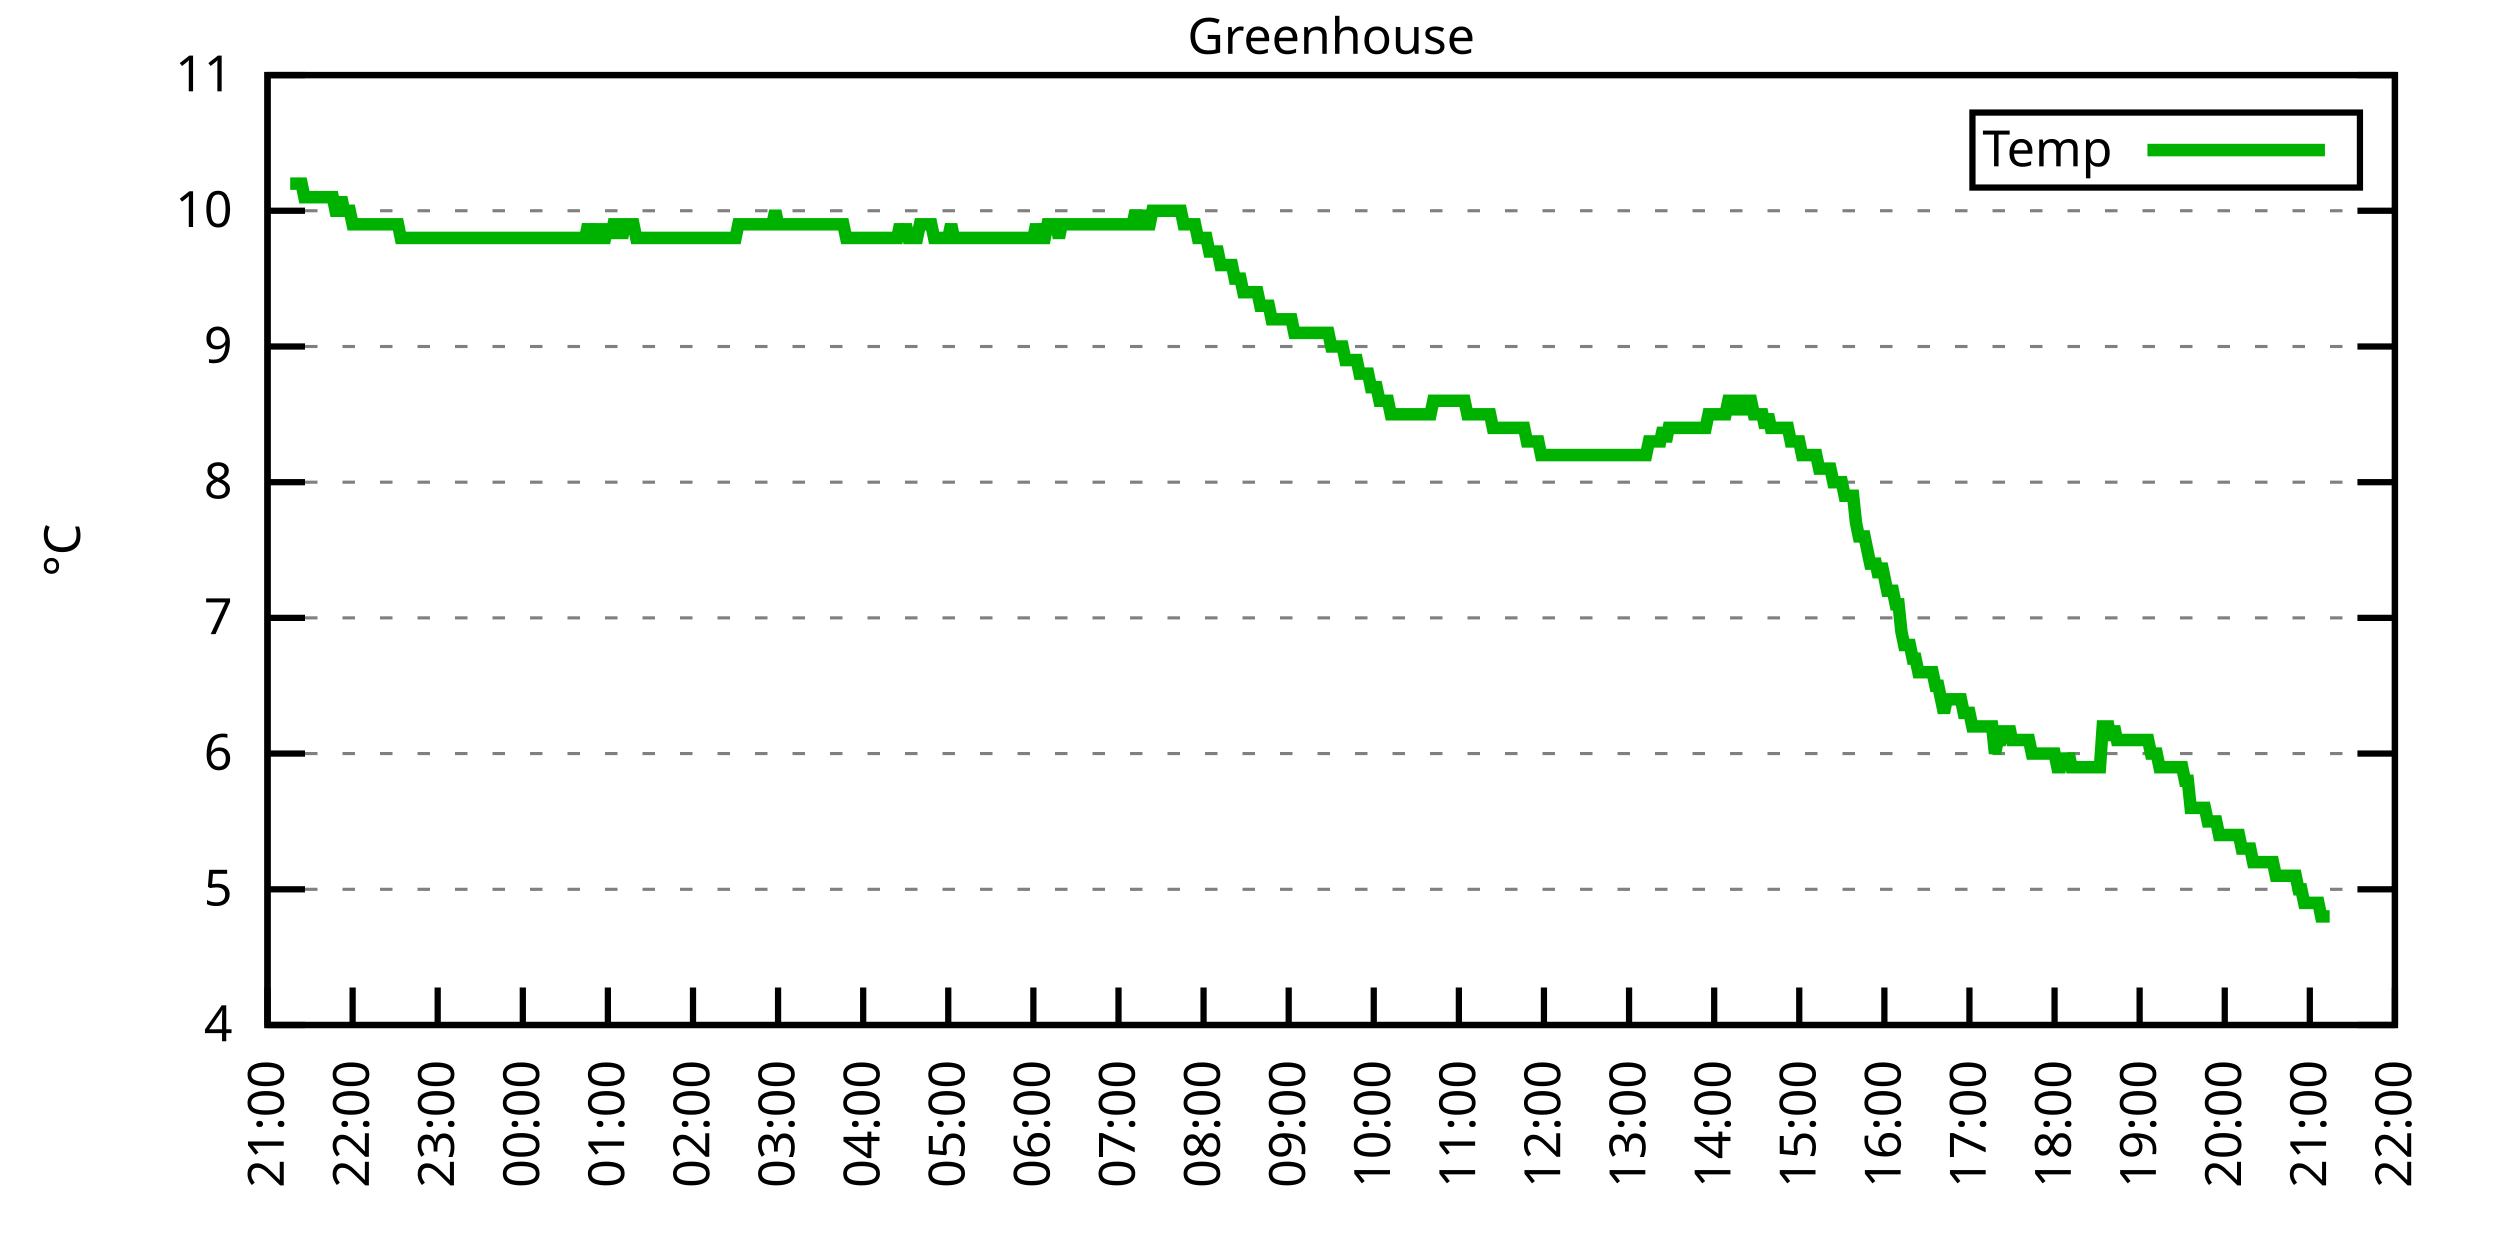
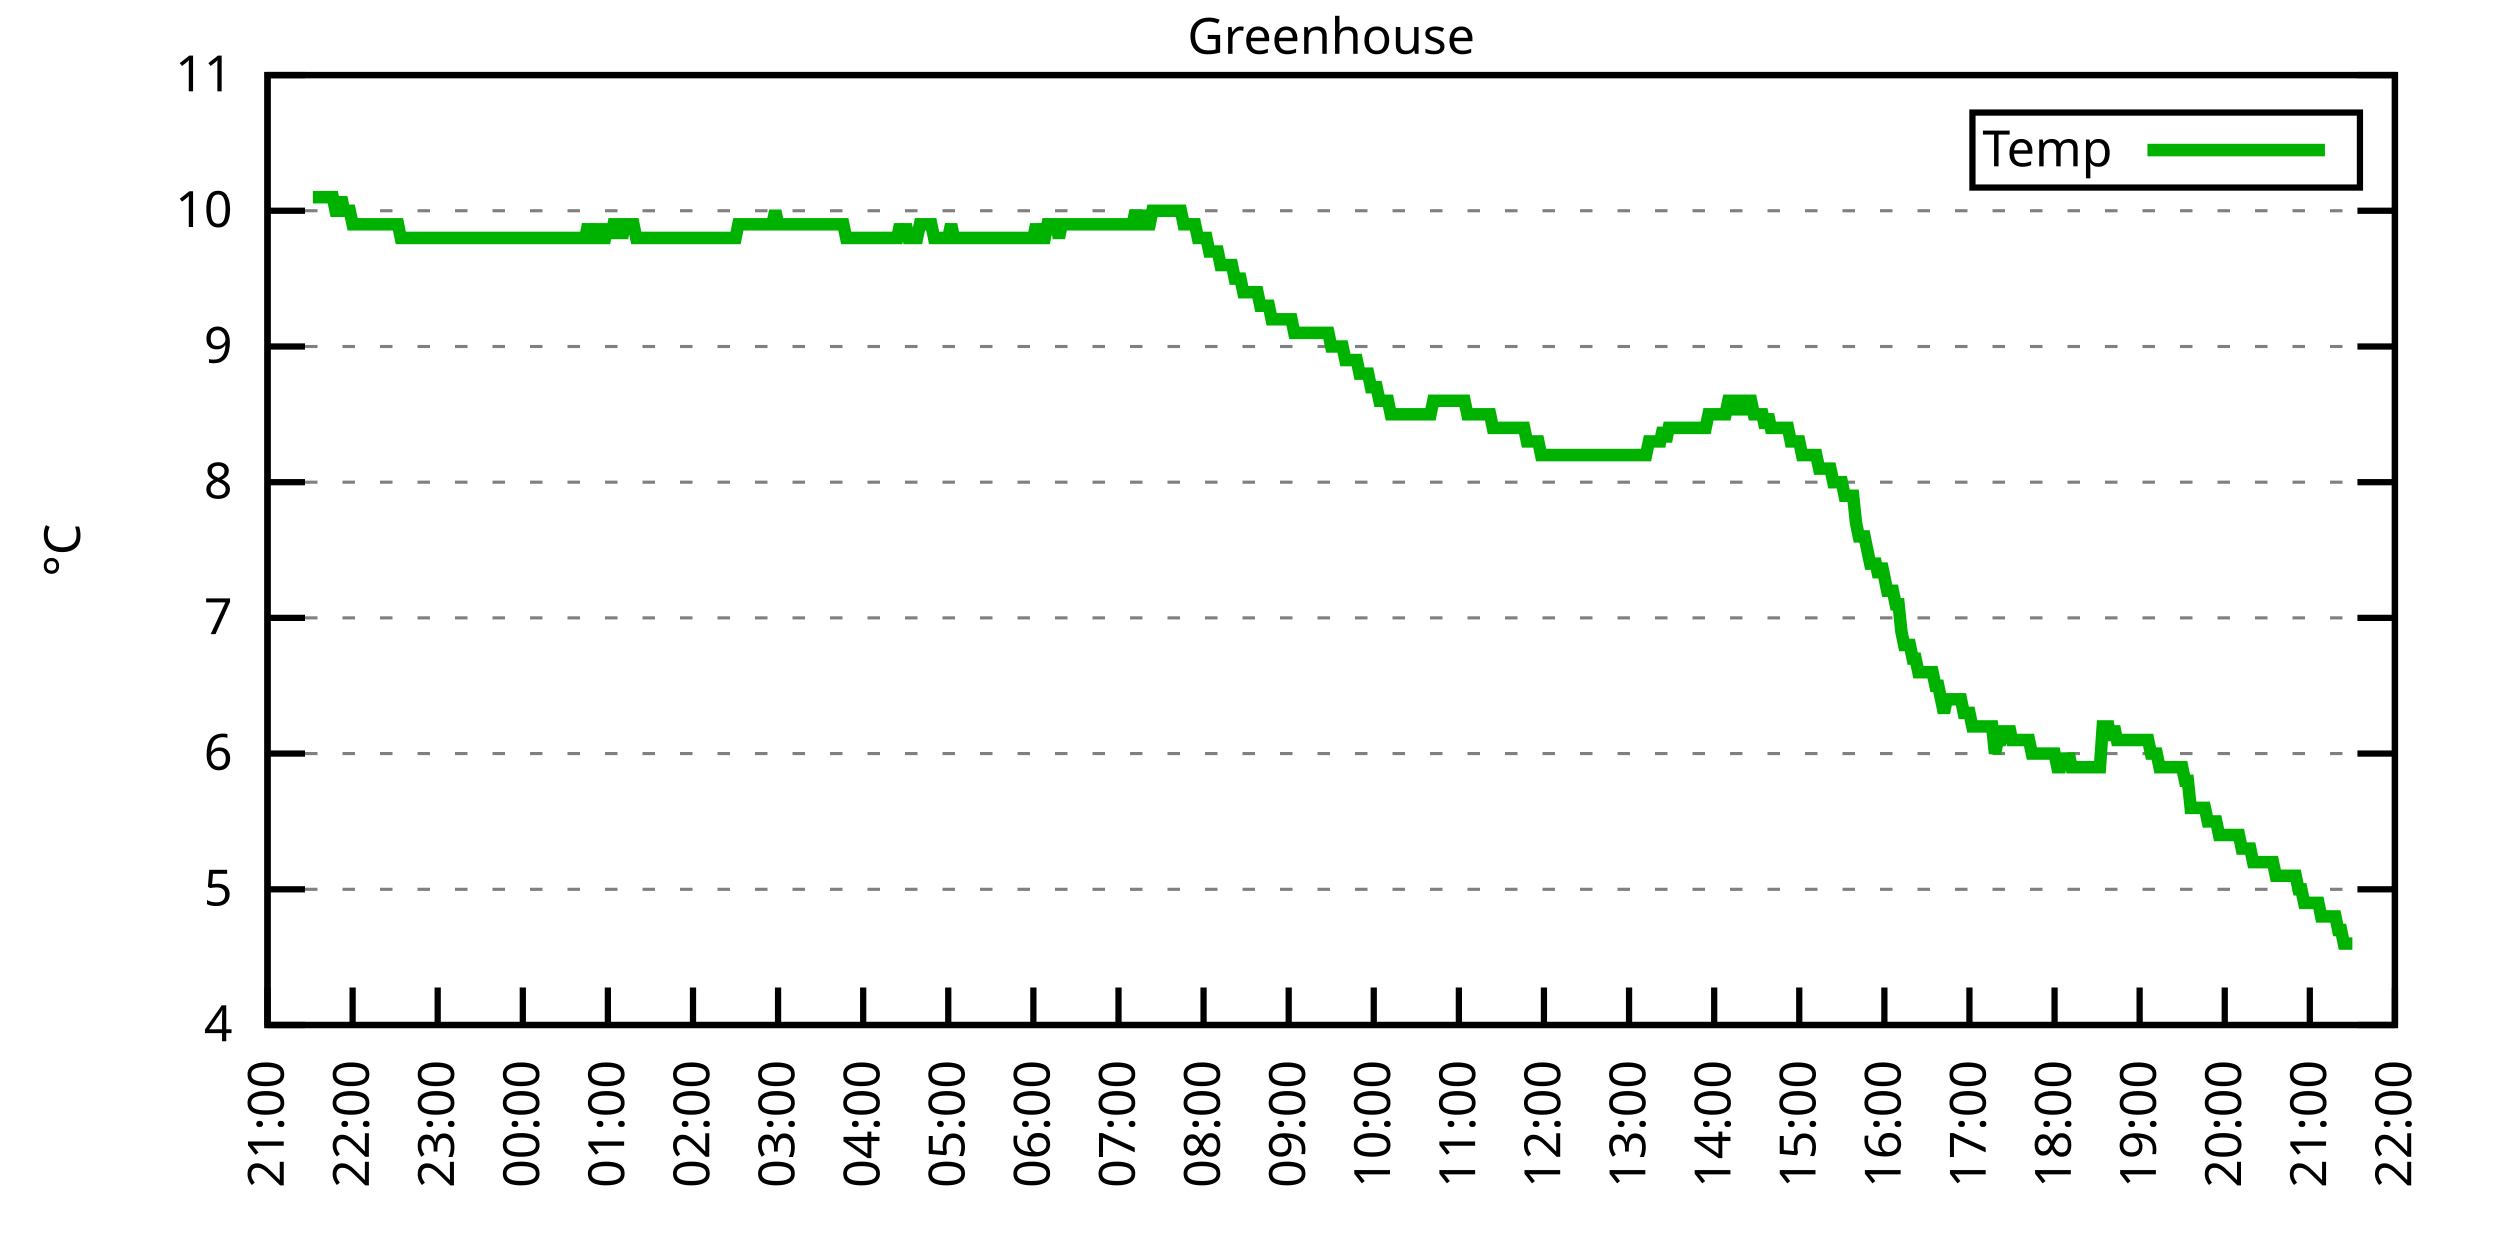
<svg xmlns="http://www.w3.org/2000/svg" xmlns:xlink="http://www.w3.org/1999/xlink" width="400" height="200" viewBox="0 0 400 200">
  <g id="gnuplot_canvas">
    <rect x="0" y="0" width="400" height="200" fill="none" />
    <defs>
      <circle id="gpDot" r="0.5" stroke-width="0.5" stroke="currentColor" />
      <path id="gpPt0" stroke-width="0.333" stroke="currentColor" d="M-1,0 h2 M0,-1 v2" />
      <path id="gpPt1" stroke-width="0.333" stroke="currentColor" d="M-1,-1 L1,1 M1,-1 L-1,1" />
      <path id="gpPt2" stroke-width="0.333" stroke="currentColor" d="M-1,0 L1,0 M0,-1 L0,1 M-1,-1 L1,1 M-1,1 L1,-1" />
      <rect id="gpPt3" stroke-width="0.333" stroke="currentColor" x="-1" y="-1" width="2" height="2" />
      <rect id="gpPt4" stroke-width="0.333" stroke="currentColor" fill="currentColor" x="-1" y="-1" width="2" height="2" />
      <circle id="gpPt5" stroke-width="0.333" stroke="currentColor" cx="0" cy="0" r="1" />
      <use xlink:href="#gpPt5" id="gpPt6" fill="currentColor" stroke="none" />
      <path id="gpPt7" stroke-width="0.333" stroke="currentColor" d="M0,-1.33 L-1.33,0.67 L1.33,0.67 z" />
      <use xlink:href="#gpPt7" id="gpPt8" fill="currentColor" stroke="none" />
      <use xlink:href="#gpPt7" id="gpPt9" stroke="currentColor" transform="rotate(180)" />
      <use xlink:href="#gpPt9" id="gpPt10" fill="currentColor" stroke="none" />
      <use xlink:href="#gpPt3" id="gpPt11" stroke="currentColor" transform="rotate(45)" />
      <use xlink:href="#gpPt11" id="gpPt12" fill="currentColor" stroke="none" />
      <path id="gpPt13" stroke-width="0.333" stroke="currentColor" d="M0,1.330 L1.265,0.411 L0.782,-1.067 L-0.782,-1.076 L-1.265,0.411 z" />
      <use xlink:href="#gpPt13" id="gpPt14" fill="currentColor" stroke="none" />
      <filter id="textbox" filterUnits="objectBoundingBox" x="0" y="0" height="1" width="1">
        <feFlood flood-color="white" flood-opacity="1" result="bgnd" />
        <feComposite in="SourceGraphic" in2="bgnd" operator="atop" />
      </filter>
      <filter id="greybox" filterUnits="objectBoundingBox" x="0" y="0" height="1" width="1">
        <feFlood flood-color="lightgrey" flood-opacity="1" result="grey" />
        <feComposite in="SourceGraphic" in2="grey" operator="atop" />
      </filter>
    </defs>
    <g fill="none" color="white" stroke="currentColor" stroke-width="1.00" stroke-linecap="butt" stroke-linejoin="miter">
</g>
    <g fill="none" color="black" stroke="currentColor" stroke-width="1.00" stroke-linecap="butt" stroke-linejoin="miter">
      <g stroke="none" shape-rendering="crispEdges">
        <polygon fill="rgb(255, 255, 255)" points="42.80,164.00 383.18,164.00 383.18,12.02 42.80,12.02 " />
      </g>
    </g>
    <g fill="none" color="black" stroke="currentColor" stroke-width="1.00" stroke-linecap="butt" stroke-linejoin="miter">
</g>
    <g fill="none" color="black" stroke="black" stroke-width="0.50" stroke-linecap="butt" stroke-linejoin="miter">
</g>
    <g fill="none" color="gray" stroke="currentColor" stroke-width="0.50" stroke-linecap="butt" stroke-linejoin="miter">
      <path stroke="gray" stroke-dasharray="2,4" class="gridline" d="M42.80,164.00 L383.19,164.00  " />
    </g>
    <g fill="none" color="gray" stroke="gray" stroke-width="1.00" stroke-linecap="butt" stroke-linejoin="miter">
</g>
    <g fill="none" color="black" stroke="currentColor" stroke-width="1.00" stroke-linecap="butt" stroke-linejoin="miter">
      <path stroke="black" d="M42.80,164.00 L48.80,164.00 M383.19,164.00 L377.19,164.00  " />
      <g transform="translate(37.20,166.60)" stroke="none" fill="black" font-family="Sans" font-size="8.00" text-anchor="end">
        <text>
          <tspan font-family="Sans"> 4</tspan>
        </text>
      </g>
    </g>
    <g fill="none" color="black" stroke="currentColor" stroke-width="1.00" stroke-linecap="butt" stroke-linejoin="miter">
</g>
    <g fill="none" color="black" stroke="black" stroke-width="0.50" stroke-linecap="butt" stroke-linejoin="miter">
</g>
    <g fill="none" color="gray" stroke="currentColor" stroke-width="0.50" stroke-linecap="butt" stroke-linejoin="miter">
      <path stroke="gray" stroke-dasharray="2,4" class="gridline" d="M42.80,142.29 L383.19,142.29  " />
    </g>
    <g fill="none" color="gray" stroke="gray" stroke-width="1.00" stroke-linecap="butt" stroke-linejoin="miter">
</g>
    <g fill="none" color="black" stroke="currentColor" stroke-width="1.00" stroke-linecap="butt" stroke-linejoin="miter">
      <path stroke="black" d="M42.80,142.29 L48.80,142.29 M383.19,142.29 L377.19,142.29  " />
      <g transform="translate(37.20,144.89)" stroke="none" fill="black" font-family="Sans" font-size="8.00" text-anchor="end">
        <text>
          <tspan font-family="Sans"> 5</tspan>
        </text>
      </g>
    </g>
    <g fill="none" color="black" stroke="currentColor" stroke-width="1.00" stroke-linecap="butt" stroke-linejoin="miter">
</g>
    <g fill="none" color="black" stroke="black" stroke-width="0.50" stroke-linecap="butt" stroke-linejoin="miter">
</g>
    <g fill="none" color="gray" stroke="currentColor" stroke-width="0.50" stroke-linecap="butt" stroke-linejoin="miter">
      <path stroke="gray" stroke-dasharray="2,4" class="gridline" d="M42.80,120.57 L383.19,120.57  " />
    </g>
    <g fill="none" color="gray" stroke="gray" stroke-width="1.00" stroke-linecap="butt" stroke-linejoin="miter">
</g>
    <g fill="none" color="black" stroke="currentColor" stroke-width="1.00" stroke-linecap="butt" stroke-linejoin="miter">
      <path stroke="black" d="M42.80,120.57 L48.80,120.57 M383.19,120.57 L377.19,120.57  " />
      <g transform="translate(37.20,123.17)" stroke="none" fill="black" font-family="Sans" font-size="8.00" text-anchor="end">
        <text>
          <tspan font-family="Sans"> 6</tspan>
        </text>
      </g>
    </g>
    <g fill="none" color="black" stroke="currentColor" stroke-width="1.00" stroke-linecap="butt" stroke-linejoin="miter">
</g>
    <g fill="none" color="black" stroke="black" stroke-width="0.50" stroke-linecap="butt" stroke-linejoin="miter">
</g>
    <g fill="none" color="gray" stroke="currentColor" stroke-width="0.50" stroke-linecap="butt" stroke-linejoin="miter">
      <path stroke="gray" stroke-dasharray="2,4" class="gridline" d="M42.80,98.86 L383.19,98.86  " />
    </g>
    <g fill="none" color="gray" stroke="gray" stroke-width="1.00" stroke-linecap="butt" stroke-linejoin="miter">
</g>
    <g fill="none" color="black" stroke="currentColor" stroke-width="1.00" stroke-linecap="butt" stroke-linejoin="miter">
      <path stroke="black" d="M42.80,98.86 L48.80,98.86 M383.19,98.86 L377.19,98.86  " />
      <g transform="translate(37.20,101.46)" stroke="none" fill="black" font-family="Sans" font-size="8.00" text-anchor="end">
        <text>
          <tspan font-family="Sans"> 7</tspan>
        </text>
      </g>
    </g>
    <g fill="none" color="black" stroke="currentColor" stroke-width="1.00" stroke-linecap="butt" stroke-linejoin="miter">
</g>
    <g fill="none" color="black" stroke="black" stroke-width="0.50" stroke-linecap="butt" stroke-linejoin="miter">
</g>
    <g fill="none" color="gray" stroke="currentColor" stroke-width="0.50" stroke-linecap="butt" stroke-linejoin="miter">
      <path stroke="gray" stroke-dasharray="2,4" class="gridline" d="M42.80,77.15 L383.19,77.15  " />
    </g>
    <g fill="none" color="gray" stroke="gray" stroke-width="1.00" stroke-linecap="butt" stroke-linejoin="miter">
</g>
    <g fill="none" color="black" stroke="currentColor" stroke-width="1.00" stroke-linecap="butt" stroke-linejoin="miter">
      <path stroke="black" d="M42.80,77.15 L48.80,77.15 M383.19,77.15 L377.19,77.15  " />
      <g transform="translate(37.20,79.75)" stroke="none" fill="black" font-family="Sans" font-size="8.00" text-anchor="end">
        <text>
          <tspan font-family="Sans"> 8</tspan>
        </text>
      </g>
    </g>
    <g fill="none" color="black" stroke="currentColor" stroke-width="1.00" stroke-linecap="butt" stroke-linejoin="miter">
</g>
    <g fill="none" color="black" stroke="black" stroke-width="0.50" stroke-linecap="butt" stroke-linejoin="miter">
</g>
    <g fill="none" color="gray" stroke="currentColor" stroke-width="0.50" stroke-linecap="butt" stroke-linejoin="miter">
      <path stroke="gray" stroke-dasharray="2,4" class="gridline" d="M42.80,55.44 L383.19,55.44  " />
    </g>
    <g fill="none" color="gray" stroke="gray" stroke-width="1.00" stroke-linecap="butt" stroke-linejoin="miter">
</g>
    <g fill="none" color="black" stroke="currentColor" stroke-width="1.00" stroke-linecap="butt" stroke-linejoin="miter">
      <path stroke="black" d="M42.80,55.44 L48.80,55.44 M383.19,55.44 L377.19,55.44  " />
      <g transform="translate(37.20,58.04)" stroke="none" fill="black" font-family="Sans" font-size="8.00" text-anchor="end">
        <text>
          <tspan font-family="Sans"> 9</tspan>
        </text>
      </g>
    </g>
    <g fill="none" color="black" stroke="currentColor" stroke-width="1.00" stroke-linecap="butt" stroke-linejoin="miter">
</g>
    <g fill="none" color="black" stroke="black" stroke-width="0.50" stroke-linecap="butt" stroke-linejoin="miter">
</g>
    <g fill="none" color="gray" stroke="currentColor" stroke-width="0.50" stroke-linecap="butt" stroke-linejoin="miter">
      <path stroke="gray" stroke-dasharray="2,4" class="gridline" d="M42.80,33.72 L383.19,33.72  " />
    </g>
    <g fill="none" color="gray" stroke="gray" stroke-width="1.00" stroke-linecap="butt" stroke-linejoin="miter">
</g>
    <g fill="none" color="black" stroke="currentColor" stroke-width="1.00" stroke-linecap="butt" stroke-linejoin="miter">
      <path stroke="black" d="M42.80,33.72 L48.80,33.72 M383.19,33.72 L377.19,33.72  " />
      <g transform="translate(37.20,36.32)" stroke="none" fill="black" font-family="Sans" font-size="8.00" text-anchor="end">
        <text>
          <tspan font-family="Sans"> 10</tspan>
        </text>
      </g>
    </g>
    <g fill="none" color="black" stroke="currentColor" stroke-width="1.00" stroke-linecap="butt" stroke-linejoin="miter">
</g>
    <g fill="none" color="black" stroke="black" stroke-width="0.50" stroke-linecap="butt" stroke-linejoin="miter">
</g>
    <g fill="none" color="gray" stroke="currentColor" stroke-width="0.50" stroke-linecap="butt" stroke-linejoin="miter">
      <path stroke="gray" stroke-dasharray="2,4" class="gridline" d="M42.80,12.01 L383.19,12.01  " />
    </g>
    <g fill="none" color="gray" stroke="gray" stroke-width="1.00" stroke-linecap="butt" stroke-linejoin="miter">
</g>
    <g fill="none" color="black" stroke="currentColor" stroke-width="1.00" stroke-linecap="butt" stroke-linejoin="miter">
      <path stroke="black" d="M42.80,12.01 L48.80,12.01 M383.19,12.01 L377.19,12.01  " />
      <g transform="translate(37.20,14.61)" stroke="none" fill="black" font-family="Sans" font-size="8.00" text-anchor="end">
        <text>
          <tspan font-family="Sans"> 11</tspan>
        </text>
      </g>
    </g>
    <g fill="none" color="black" stroke="currentColor" stroke-width="1.00" stroke-linecap="butt" stroke-linejoin="miter">
      <path stroke="black" d="M42.80,164.00 L42.80,158.00  " />
      <g transform="translate(45.40,169.60) rotate(270.00)" stroke="none" fill="black" font-family="Sans" font-size="8.00" text-anchor="end">
        <text>
          <tspan font-family="Sans">21:00</tspan>
        </text>
      </g>
    </g>
    <g fill="none" color="black" stroke="currentColor" stroke-width="1.00" stroke-linecap="butt" stroke-linejoin="miter">
      <path stroke="black" d="M56.42,164.00 L56.42,158.00  " />
      <g transform="translate(59.02,169.60) rotate(270.00)" stroke="none" fill="black" font-family="Sans" font-size="8.00" text-anchor="end">
        <text>
          <tspan font-family="Sans">22:00</tspan>
        </text>
      </g>
    </g>
    <g fill="none" color="black" stroke="currentColor" stroke-width="1.00" stroke-linecap="butt" stroke-linejoin="miter">
      <path stroke="black" d="M70.03,164.00 L70.03,158.00  " />
      <g transform="translate(72.63,169.60) rotate(270.00)" stroke="none" fill="black" font-family="Sans" font-size="8.00" text-anchor="end">
        <text>
          <tspan font-family="Sans">23:00</tspan>
        </text>
      </g>
    </g>
    <g fill="none" color="black" stroke="currentColor" stroke-width="1.00" stroke-linecap="butt" stroke-linejoin="miter">
      <path stroke="black" d="M83.65,164.00 L83.65,158.00  " />
      <g transform="translate(86.25,169.60) rotate(270.00)" stroke="none" fill="black" font-family="Sans" font-size="8.00" text-anchor="end">
        <text>
          <tspan font-family="Sans">00:00</tspan>
        </text>
      </g>
    </g>
    <g fill="none" color="black" stroke="currentColor" stroke-width="1.00" stroke-linecap="butt" stroke-linejoin="miter">
      <path stroke="black" d="M97.26,164.00 L97.26,158.00  " />
      <g transform="translate(99.86,169.60) rotate(270.00)" stroke="none" fill="black" font-family="Sans" font-size="8.00" text-anchor="end">
        <text>
          <tspan font-family="Sans">01:00</tspan>
        </text>
      </g>
    </g>
    <g fill="none" color="black" stroke="currentColor" stroke-width="1.00" stroke-linecap="butt" stroke-linejoin="miter">
      <path stroke="black" d="M110.88,164.00 L110.88,158.00  " />
      <g transform="translate(113.48,169.60) rotate(270.00)" stroke="none" fill="black" font-family="Sans" font-size="8.00" text-anchor="end">
        <text>
          <tspan font-family="Sans">02:00</tspan>
        </text>
      </g>
    </g>
    <g fill="none" color="black" stroke="currentColor" stroke-width="1.00" stroke-linecap="butt" stroke-linejoin="miter">
      <path stroke="black" d="M124.49,164.00 L124.49,158.00  " />
      <g transform="translate(127.09,169.60) rotate(270.00)" stroke="none" fill="black" font-family="Sans" font-size="8.00" text-anchor="end">
        <text>
          <tspan font-family="Sans">03:00</tspan>
        </text>
      </g>
    </g>
    <g fill="none" color="black" stroke="currentColor" stroke-width="1.00" stroke-linecap="butt" stroke-linejoin="miter">
      <path stroke="black" d="M138.11,164.00 L138.11,158.00  " />
      <g transform="translate(140.71,169.60) rotate(270.00)" stroke="none" fill="black" font-family="Sans" font-size="8.00" text-anchor="end">
        <text>
          <tspan font-family="Sans">04:00</tspan>
        </text>
      </g>
    </g>
    <g fill="none" color="black" stroke="currentColor" stroke-width="1.00" stroke-linecap="butt" stroke-linejoin="miter">
      <path stroke="black" d="M151.72,164.00 L151.72,158.00  " />
      <g transform="translate(154.32,169.60) rotate(270.00)" stroke="none" fill="black" font-family="Sans" font-size="8.00" text-anchor="end">
        <text>
          <tspan font-family="Sans">05:00</tspan>
        </text>
      </g>
    </g>
    <g fill="none" color="black" stroke="currentColor" stroke-width="1.00" stroke-linecap="butt" stroke-linejoin="miter">
      <path stroke="black" d="M165.34,164.00 L165.34,158.00  " />
      <g transform="translate(167.94,169.60) rotate(270.00)" stroke="none" fill="black" font-family="Sans" font-size="8.00" text-anchor="end">
        <text>
          <tspan font-family="Sans">06:00</tspan>
        </text>
      </g>
    </g>
    <g fill="none" color="black" stroke="currentColor" stroke-width="1.00" stroke-linecap="butt" stroke-linejoin="miter">
      <path stroke="black" d="M178.96,164.00 L178.96,158.00  " />
      <g transform="translate(181.56,169.60) rotate(270.00)" stroke="none" fill="black" font-family="Sans" font-size="8.00" text-anchor="end">
        <text>
          <tspan font-family="Sans">07:00</tspan>
        </text>
      </g>
    </g>
    <g fill="none" color="black" stroke="currentColor" stroke-width="1.00" stroke-linecap="butt" stroke-linejoin="miter">
      <path stroke="black" d="M192.57,164.00 L192.57,158.00  " />
      <g transform="translate(195.17,169.60) rotate(270.00)" stroke="none" fill="black" font-family="Sans" font-size="8.00" text-anchor="end">
        <text>
          <tspan font-family="Sans">08:00</tspan>
        </text>
      </g>
    </g>
    <g fill="none" color="black" stroke="currentColor" stroke-width="1.00" stroke-linecap="butt" stroke-linejoin="miter">
      <path stroke="black" d="M206.19,164.00 L206.19,158.00  " />
      <g transform="translate(208.79,169.60) rotate(270.00)" stroke="none" fill="black" font-family="Sans" font-size="8.00" text-anchor="end">
        <text>
          <tspan font-family="Sans">09:00</tspan>
        </text>
      </g>
    </g>
    <g fill="none" color="black" stroke="currentColor" stroke-width="1.00" stroke-linecap="butt" stroke-linejoin="miter">
      <path stroke="black" d="M219.80,164.00 L219.80,158.00  " />
      <g transform="translate(222.40,169.60) rotate(270.00)" stroke="none" fill="black" font-family="Sans" font-size="8.00" text-anchor="end">
        <text>
          <tspan font-family="Sans">10:00</tspan>
        </text>
      </g>
    </g>
    <g fill="none" color="black" stroke="currentColor" stroke-width="1.00" stroke-linecap="butt" stroke-linejoin="miter">
      <path stroke="black" d="M233.42,164.00 L233.42,158.00  " />
      <g transform="translate(236.02,169.60) rotate(270.00)" stroke="none" fill="black" font-family="Sans" font-size="8.00" text-anchor="end">
        <text>
          <tspan font-family="Sans">11:00</tspan>
        </text>
      </g>
    </g>
    <g fill="none" color="black" stroke="currentColor" stroke-width="1.00" stroke-linecap="butt" stroke-linejoin="miter">
      <path stroke="black" d="M247.03,164.00 L247.03,158.00  " />
      <g transform="translate(249.63,169.60) rotate(270.00)" stroke="none" fill="black" font-family="Sans" font-size="8.00" text-anchor="end">
        <text>
          <tspan font-family="Sans">12:00</tspan>
        </text>
      </g>
    </g>
    <g fill="none" color="black" stroke="currentColor" stroke-width="1.00" stroke-linecap="butt" stroke-linejoin="miter">
      <path stroke="black" d="M260.65,164.00 L260.65,158.00  " />
      <g transform="translate(263.25,169.60) rotate(270.00)" stroke="none" fill="black" font-family="Sans" font-size="8.00" text-anchor="end">
        <text>
          <tspan font-family="Sans">13:00</tspan>
        </text>
      </g>
    </g>
    <g fill="none" color="black" stroke="currentColor" stroke-width="1.00" stroke-linecap="butt" stroke-linejoin="miter">
      <path stroke="black" d="M274.27,164.00 L274.27,158.00  " />
      <g transform="translate(276.87,169.60) rotate(270.00)" stroke="none" fill="black" font-family="Sans" font-size="8.00" text-anchor="end">
        <text>
          <tspan font-family="Sans">14:00</tspan>
        </text>
      </g>
    </g>
    <g fill="none" color="black" stroke="currentColor" stroke-width="1.00" stroke-linecap="butt" stroke-linejoin="miter">
      <path stroke="black" d="M287.88,164.00 L287.88,158.00  " />
      <g transform="translate(290.48,169.60) rotate(270.00)" stroke="none" fill="black" font-family="Sans" font-size="8.00" text-anchor="end">
        <text>
          <tspan font-family="Sans">15:00</tspan>
        </text>
      </g>
    </g>
    <g fill="none" color="black" stroke="currentColor" stroke-width="1.00" stroke-linecap="butt" stroke-linejoin="miter">
      <path stroke="black" d="M301.50,164.00 L301.50,158.00  " />
      <g transform="translate(304.10,169.60) rotate(270.00)" stroke="none" fill="black" font-family="Sans" font-size="8.00" text-anchor="end">
        <text>
          <tspan font-family="Sans">16:00</tspan>
        </text>
      </g>
    </g>
    <g fill="none" color="black" stroke="currentColor" stroke-width="1.00" stroke-linecap="butt" stroke-linejoin="miter">
      <path stroke="black" d="M315.11,164.00 L315.11,158.00  " />
      <g transform="translate(317.71,169.60) rotate(270.00)" stroke="none" fill="black" font-family="Sans" font-size="8.00" text-anchor="end">
        <text>
          <tspan font-family="Sans">17:00</tspan>
        </text>
      </g>
    </g>
    <g fill="none" color="black" stroke="currentColor" stroke-width="1.00" stroke-linecap="butt" stroke-linejoin="miter">
      <path stroke="black" d="M328.73,164.00 L328.73,158.00  " />
      <g transform="translate(331.33,169.60) rotate(270.00)" stroke="none" fill="black" font-family="Sans" font-size="8.00" text-anchor="end">
        <text>
          <tspan font-family="Sans">18:00</tspan>
        </text>
      </g>
    </g>
    <g fill="none" color="black" stroke="currentColor" stroke-width="1.00" stroke-linecap="butt" stroke-linejoin="miter">
      <path stroke="black" d="M342.34,164.00 L342.34,158.00  " />
      <g transform="translate(344.94,169.60) rotate(270.00)" stroke="none" fill="black" font-family="Sans" font-size="8.00" text-anchor="end">
        <text>
          <tspan font-family="Sans">19:00</tspan>
        </text>
      </g>
    </g>
    <g fill="none" color="black" stroke="currentColor" stroke-width="1.00" stroke-linecap="butt" stroke-linejoin="miter">
      <path stroke="black" d="M355.96,164.00 L355.96,158.00  " />
      <g transform="translate(358.56,169.60) rotate(270.00)" stroke="none" fill="black" font-family="Sans" font-size="8.00" text-anchor="end">
        <text>
          <tspan font-family="Sans">20:00</tspan>
        </text>
      </g>
    </g>
    <g fill="none" color="black" stroke="currentColor" stroke-width="1.00" stroke-linecap="butt" stroke-linejoin="miter">
      <path stroke="black" d="M369.57,164.00 L369.57,158.00  " />
      <g transform="translate(372.17,169.60) rotate(270.00)" stroke="none" fill="black" font-family="Sans" font-size="8.00" text-anchor="end">
        <text>
          <tspan font-family="Sans">21:00</tspan>
        </text>
      </g>
    </g>
    <g fill="none" color="black" stroke="currentColor" stroke-width="1.00" stroke-linecap="butt" stroke-linejoin="miter">
      <path stroke="black" d="M383.19,164.00 L383.19,158.00  " />
      <g transform="translate(385.79,169.60) rotate(270.00)" stroke="none" fill="black" font-family="Sans" font-size="8.00" text-anchor="end">
        <text>
          <tspan font-family="Sans">22:00</tspan>
        </text>
      </g>
    </g>
    <g fill="none" color="black" stroke="currentColor" stroke-width="1.00" stroke-linecap="butt" stroke-linejoin="miter">
</g>
    <g fill="none" color="black" stroke="currentColor" stroke-width="1.00" stroke-linecap="butt" stroke-linejoin="miter">
      <path stroke="black" d="M42.80,12.01 L42.80,164.00 L383.19,164.00 L383.19,12.01 L42.80,12.01 Z  " />
    </g>
    <g fill="none" color="black" stroke="currentColor" stroke-width="1.00" stroke-linecap="butt" stroke-linejoin="miter">
</g>
    <g fill="none" color="black" stroke="currentColor" stroke-width="1.00" stroke-linecap="butt" stroke-linejoin="miter">
      <path stroke="black" d="M315.59,30.01 L315.59,18.01 L377.59,18.01 L377.59,30.01 L315.59,30.01 Z  " />
    </g>
    <g id="Greenhouse_plot_1">
      <g fill="none" color="white" stroke="black" stroke-width="2.00" stroke-linecap="butt" stroke-linejoin="miter">
</g>
      <g fill="none" color="black" stroke="currentColor" stroke-width="2.00" stroke-linecap="butt" stroke-linejoin="miter">
        <g transform="translate(337.99,26.61)" stroke="none" fill="black" font-family="Sans" font-size="8.00" text-anchor="end">
          <text>
            <tspan font-family="Sans">Temp</tspan>
          </text>
        </g>
      </g>
      <g fill="none" color="black" stroke="currentColor" stroke-width="2.00" stroke-linecap="butt" stroke-linejoin="miter">
-         <path stroke="rgb(  0, 178,   0)" d="M343.59,24.01 L371.99,24.01 M46.43,29.38 L46.88,29.38 L47.34,29.38 L47.79,29.38 L48.25,29.38 L48.70,31.55   L49.15,31.55 L49.61,31.55 L50.06,31.55 L50.52,31.55 L50.97,31.55 L51.42,31.55 L51.88,31.55 L52.33,31.55   L52.78,31.55 L53.24,31.55 L53.69,33.72 L54.15,33.72 L54.60,31.55 L55.05,33.72 L55.51,33.72 L55.96,33.72   L56.42,35.89 L56.87,35.89 L57.32,35.89 L57.78,35.89 L58.23,35.89 L58.68,35.89 L59.14,35.89 L59.59,35.89   L60.05,35.89 L60.50,35.89 L60.95,35.89 L61.41,35.89 L61.86,35.89 L62.32,35.89 L62.77,35.89 L63.22,35.89   L63.68,35.89 L64.13,38.07 L64.58,38.07 L65.04,38.07 L65.49,38.07 L65.95,38.07 L66.40,38.07 L66.85,38.07   L67.31,38.07 L67.76,38.07 L68.22,38.07 L68.67,38.07 L69.12,38.07 L69.58,38.07 L70.03,38.07 L70.49,38.07   L70.94,38.07 L71.39,38.07 L71.85,38.07 L72.30,38.07 L72.75,38.07 L73.21,38.07 L73.66,38.07 L74.12,38.07   L74.57,38.07 L75.02,38.07 L75.48,38.07 L75.93,38.07 L76.39,38.07 L76.84,38.07 L77.29,38.07 L77.75,38.07   L78.20,38.07 L78.65,38.07 L79.11,38.07 L79.56,38.07 L80.02,38.07 L80.47,38.07 L80.92,38.07 L81.38,38.07   L81.83,38.07 L82.29,38.07 L82.74,38.07 L83.19,38.07 L83.65,38.07 L84.10,38.07 L84.55,38.07 L85.01,38.07   L85.46,38.07 L85.92,38.07 L86.37,38.07 L86.82,38.07 L87.28,38.07 L87.73,38.07 L88.19,38.07 L88.64,38.07   L89.09,38.07 L89.55,38.07 L90.00,38.07 L90.45,38.07 L90.91,38.07 L91.36,38.07 L91.82,38.07 L92.27,38.07   L92.72,38.07 L93.18,38.07 L93.63,38.07 L94.09,35.89 L94.54,38.07 L94.99,38.07 L95.45,35.89 L95.90,38.07   L96.35,38.07 L96.81,38.07 L97.26,35.89 L97.72,38.07 L98.17,35.89 L98.62,35.89 L99.08,35.89 L99.53,38.07   L99.99,35.89 L100.44,35.89 L100.89,35.89 L101.35,35.89 L101.80,38.07 L102.25,38.07 L102.71,38.07 L103.16,38.07   L103.62,38.07 L104.07,38.07 L104.52,38.07 L104.98,38.07 L105.43,38.07 L105.89,38.07 L106.34,38.07 L106.79,38.07   L107.25,38.07 L107.70,38.07 L108.15,38.07 L108.61,38.07 L109.06,38.07 L109.52,38.07 L109.97,38.07 L110.42,38.07   L110.88,38.07 L111.33,38.07 L111.79,38.07 L112.24,38.07 L112.69,38.07 L113.15,38.07 L113.60,38.07 L114.05,38.07   L114.51,38.07 L114.96,38.07 L115.42,38.07 L115.87,38.07 L116.32,38.07 L116.78,38.07 L117.23,38.07 L117.69,38.07   L118.14,35.89 L118.59,35.89 L119.05,35.89 L119.50,35.89 L119.96,35.89 L120.41,35.89 L120.86,35.89 L121.32,35.89   L121.77,35.89 L122.22,35.89 L122.68,35.89 L123.13,35.89 L123.59,35.89 L124.04,33.72 L124.49,35.89 L124.95,35.89   L125.40,35.89 L125.86,35.89 L126.31,35.89 L126.76,35.89 L127.22,35.89 L127.67,35.89 L128.12,35.89 L128.58,35.89   L129.03,35.89 L129.49,35.89 L129.94,35.89 L130.39,35.89 L130.85,35.89 L131.30,35.89 L131.76,35.89 L132.21,35.89   L132.66,35.89 L133.12,35.89 L133.57,35.89 L134.02,35.89 L134.48,35.89 L134.93,35.89 L135.39,38.07 L135.84,38.07   L136.29,38.07 L136.75,38.07 L137.20,38.07 L137.66,38.07 L138.11,38.07 L138.56,38.07 L139.02,38.07 L139.47,38.07   L139.92,38.07 L140.38,38.07 L140.83,38.07 L141.29,38.07 L141.74,38.07 L142.19,38.07 L142.65,38.07 L143.10,38.07   L143.56,38.07 L144.01,35.89 L144.46,38.07 L144.92,35.89 L145.37,38.07 L145.82,38.07 L146.28,38.07 L146.73,38.07   L147.19,35.89 L147.64,35.89 L148.09,35.89 L148.55,35.89 L149.00,35.89 L149.46,38.07 L149.91,38.07 L150.36,38.07   L150.82,38.07 L151.27,38.07 L151.72,38.07 L152.18,35.89 L152.63,38.07 L153.09,38.07 L153.54,38.07 L153.99,38.07   L154.45,38.07 L154.90,38.07 L155.36,38.07 L155.81,38.07 L156.26,38.07 L156.72,38.07 L157.17,38.07 L157.62,38.07   L158.08,38.07 L158.53,38.07 L158.99,38.07 L159.44,38.07 L159.89,38.07 L160.35,38.07 L160.80,38.07 L161.26,38.07   L161.71,38.07 L162.16,38.07 L162.62,38.07 L163.07,38.07 L163.52,38.07 L163.98,38.07 L164.43,38.07 L164.89,38.07   L165.34,38.07 L165.79,35.89 L166.25,38.07 L166.70,38.07 L167.16,38.07 L167.61,35.89 L168.06,35.89 L168.52,35.89   L168.97,35.89 L169.43,38.07 L169.88,35.89 L170.33,35.89 L170.79,35.89 L171.24,35.89 L171.69,35.89 L172.15,35.89   L172.60,35.89 L173.06,35.89 L173.51,35.89 L173.96,35.89 L174.42,35.89 L174.87,35.89 L175.33,35.89 L175.78,35.89   L176.23,35.89 L176.69,35.89 L177.14,35.89 L177.59,35.89 L178.05,35.89 L178.50,35.89 L178.96,35.89 L179.41,35.89   L179.86,35.89 L180.32,35.89 L180.77,35.89 L181.23,35.89 L181.68,33.72 L182.13,35.89 L182.59,35.89 L183.04,33.72   L183.49,35.89 L183.95,35.89 L184.40,33.72 L184.86,33.72 L185.31,33.72 L185.76,33.72 L186.22,33.72 L186.67,33.72   L187.13,33.72 L187.58,33.72 L188.03,33.72 L188.49,33.72 L188.94,33.72 L189.39,35.89 L189.85,35.89 L190.30,35.89   L190.76,35.89 L191.21,35.89 L191.66,38.07 L192.12,38.07 L192.57,38.07 L193.03,38.07 L193.48,40.24 L193.93,40.24   L194.39,40.24 L194.84,40.24 L195.29,42.41 L195.75,42.41 L196.20,42.41 L196.66,42.41 L197.11,42.41 L197.56,44.58   L198.02,44.58 L198.47,44.58 L198.93,46.75 L199.38,46.75 L199.83,46.75 L200.29,46.75 L200.74,46.75 L201.19,46.75   L201.65,48.92 L202.10,48.92 L202.56,48.92 L203.01,48.92 L203.46,51.09 L203.92,51.09 L204.37,51.09 L204.83,51.09   L205.28,51.09 L205.73,51.09 L206.19,51.09 L206.64,51.09 L207.09,53.26 L207.55,53.26 L208.00,53.26 L208.46,53.26   L208.91,53.26 L209.36,53.26 L209.82,53.26 L210.27,53.26 L210.73,53.26 L211.18,53.26 L211.63,53.26 L212.09,53.26   L212.54,53.26 L213.00,55.44 L213.45,55.44 L213.90,55.44 L214.36,55.44 L214.81,55.44 L215.26,57.61 L215.72,57.61   L216.17,57.61 L216.63,57.61 L217.08,57.61 L217.53,59.78 L217.99,59.78 L218.44,59.78 L218.90,59.78 L219.35,61.95   L219.80,61.95 L220.26,61.95 L220.71,64.12 L221.16,64.12 L221.62,64.12 L222.07,64.12 L222.53,66.29 L222.98,66.29   L223.43,66.29 L223.89,66.29 L224.34,66.29 L224.80,66.29 L225.25,66.29 L225.70,66.29 L226.16,66.29 L226.61,66.29   L227.06,66.29 L227.52,66.29 L227.97,66.29 L228.43,66.29 L228.88,66.29 L229.33,64.12 L229.79,64.12 L230.24,64.12   L230.70,64.12 L231.15,64.12 L231.60,64.12 L232.06,64.12 L232.51,64.12 L232.96,64.12 L233.42,64.12 L233.87,64.12   L234.33,64.12 L234.78,66.29 L235.23,66.29 L235.69,66.29 L236.14,66.29 L236.60,66.29 L237.05,66.29 L237.50,66.29   L237.96,66.29 L238.41,66.29 L238.86,68.46 L239.32,68.46 L239.77,68.46 L240.23,68.46 L240.68,68.46 L241.13,68.46   L241.59,68.46 L242.04,68.46 L242.50,68.46 L242.95,68.46 L243.40,68.46 L243.86,68.46 L244.31,70.63 L244.76,70.63   L245.22,70.63 L245.67,70.63 L246.13,70.63 L246.58,72.81 L247.03,72.81 L247.49,72.81 L247.94,72.81 L248.40,72.81   L248.85,72.81 L249.30,72.81 L249.76,72.81 L250.21,72.81 L250.66,72.81 L251.12,72.81 L251.57,72.81 L252.03,72.81   L252.48,72.81 L252.93,72.81 L253.39,72.81 L253.84,72.81 L254.30,72.81 L254.75,72.81 L255.20,72.81 L255.66,72.81   L256.11,72.81 L256.56,72.81 L257.02,72.81 L257.47,72.81 L257.93,72.81 L258.38,72.81 L258.83,72.81 L259.29,72.81   L259.74,72.81 L260.20,72.81 L260.65,72.81 L261.10,72.81 L261.56,72.81 L262.01,72.81 L262.47,72.81 L262.92,72.81   L263.37,72.81 L263.83,70.63 L264.28,70.63 L264.73,70.63 L265.19,70.63 L265.64,70.63 L266.10,68.46 L266.55,70.63   L267.00,68.46 L267.46,68.46 L267.91,68.46 L268.37,68.46 L268.82,68.46 L269.27,68.46 L269.73,68.46 L270.18,68.46   L270.63,68.46 L271.09,68.46 L271.54,68.46 L272.00,68.46 L272.45,68.46 L272.90,68.46 L273.36,66.29 L273.81,66.29   L274.27,66.29 L274.72,66.29 L275.17,66.29 L275.63,66.29 L276.08,66.29 L276.53,64.12 L276.99,64.12 L277.44,66.29   L277.90,64.12 L278.35,64.12 L278.80,64.12 L279.26,66.29 L279.71,64.12 L280.17,64.12 L280.62,66.29 L281.07,66.29   L281.53,66.29 L281.98,66.29 L282.43,68.46 L282.89,66.29 L283.34,68.46 L283.80,68.46 L284.25,68.46 L284.70,68.46   L285.16,68.46 L285.61,68.46 L286.07,68.46 L286.52,70.63 L286.97,70.63 L287.43,70.63 L287.88,70.63 L288.33,72.81   L288.79,72.81 L289.24,72.81 L289.70,72.81 L290.15,72.81 L290.60,72.81 L291.06,74.98 L291.51,74.98 L291.97,74.98   L292.42,74.98 L292.87,74.98 L293.33,77.15 L293.78,77.15 L294.23,77.15 L294.69,77.15 L295.14,79.32 L295.60,79.32   L296.05,79.32 L296.50,79.32 L296.96,83.66 L297.41,85.83 L297.87,85.83 L298.32,85.83 L298.77,88.00 L299.23,90.18   L299.68,90.18 L300.13,90.18 L300.59,92.35 L301.04,90.18 L301.50,92.35 L301.95,94.52 L302.40,94.52 L302.86,94.52   L303.31,96.69 L303.77,96.69 L304.22,101.03 L304.67,103.20 L305.13,103.20 L305.58,103.20 L306.03,105.38 L306.49,105.38   L306.94,107.55 L307.40,107.55 L307.85,107.55 L308.30,107.55 L308.76,107.55 L309.21,107.55 L309.67,109.72 L310.12,109.72   L310.57,111.89 L311.03,114.06 L311.48,111.89 L311.94,111.89 L312.39,111.89 L312.84,111.89 L313.30,111.89 L313.75,111.89   L314.20,114.06 L314.66,114.06 L315.11,114.06 L315.57,116.23 L316.02,116.23 L316.47,116.23 L316.93,116.23 L317.38,116.23   L317.84,116.23 L318.29,116.23 L318.74,116.23 L319.20,120.57 L319.65,118.40 L320.10,118.40 L320.56,116.23 L321.01,118.40   L321.47,116.23 L321.92,118.40 L322.37,118.40 L322.83,118.40 L323.28,118.40 L323.74,118.40 L324.19,118.40 L324.64,118.40   L325.10,120.57 L325.55,120.57 L326.00,120.57 L326.46,120.57 L326.91,120.57 L327.37,120.57 L327.82,120.57 L328.27,120.57   L328.73,120.57 L329.18,122.75 L329.64,122.75 L330.09,120.57 L330.54,122.75 L331.00,120.57 L331.45,122.75 L331.90,122.75   L332.36,122.75 L332.81,122.75 L333.27,122.75 L333.72,122.75 L334.17,122.75 L334.63,122.75 L335.08,122.75 L335.54,122.75   L335.99,122.75 L336.44,116.23 L336.90,116.23 L337.35,116.23 L337.80,118.40 L338.26,116.23 L338.71,118.40 L339.17,118.40   L339.62,118.40 L340.07,118.40 L340.53,118.40 L340.98,118.40 L341.44,118.40 L341.89,118.40 L342.34,118.40 L342.80,118.40   L343.25,118.40 L343.70,118.40 L344.16,120.57 L344.61,120.57 L345.07,120.57 L345.52,122.75 L345.97,122.75 L346.43,122.75   L346.88,122.75 L347.34,122.75 L347.79,122.75 L348.24,122.75 L348.70,122.75 L349.15,122.75 L349.60,124.92 L350.06,124.92   L350.51,129.26 L350.97,129.26 L351.42,129.26 L351.87,129.26 L352.33,129.26 L352.78,129.26 L353.24,131.43 L353.69,131.43   L354.14,131.43 L354.60,131.43 L355.05,133.60 L355.50,133.60 L355.96,133.60 L356.41,133.60 L356.87,133.60 L357.32,133.60   L357.77,133.60 L358.23,133.60 L358.68,135.77 L359.14,135.77 L359.59,135.77 L360.04,135.77 L360.50,137.94 L360.95,137.94   L361.41,137.94 L361.86,137.94 L362.31,137.94 L362.77,137.94 L363.22,137.94 L363.67,137.94 L364.13,140.12 L364.58,140.12   L365.04,140.12 L365.49,140.12 L365.94,140.12 L366.40,140.12 L366.85,140.12 L367.31,140.12 L367.76,142.29 L368.21,142.29   L368.67,144.46 L369.12,144.46 L369.57,144.46 L370.03,144.46 L370.48,144.46 L370.94,144.46 L371.39,146.63 L371.84,146.63   L372.30,146.63 L372.75,146.63  " />
+         <path stroke="rgb(  0, 178,   0)" d="M343.59,24.01 L371.99,24.01 M50.06,31.55 L50.52,31.55 L50.97,31.55 L51.42,31.55 L51.88,31.55 L52.33,31.55   L52.78,31.55 L53.24,31.55 L53.69,33.72 L54.15,33.72 L54.60,31.55 L55.05,33.72 L55.51,33.72 L55.96,33.72   L56.42,35.89 L56.87,35.89 L57.32,35.89 L57.78,35.89 L58.23,35.89 L58.68,35.89 L59.14,35.89 L59.59,35.89   L60.05,35.89 L60.50,35.89 L60.95,35.89 L61.41,35.89 L61.86,35.89 L62.32,35.89 L62.77,35.89 L63.22,35.89   L63.68,35.89 L64.13,38.07 L64.58,38.07 L65.04,38.07 L65.49,38.07 L65.95,38.07 L66.40,38.07 L66.85,38.07   L67.31,38.07 L67.76,38.07 L68.22,38.07 L68.67,38.07 L69.12,38.07 L69.58,38.07 L70.03,38.07 L70.49,38.07   L70.94,38.07 L71.39,38.07 L71.85,38.07 L72.30,38.07 L72.75,38.07 L73.21,38.07 L73.66,38.07 L74.12,38.07   L74.57,38.07 L75.02,38.07 L75.48,38.07 L75.93,38.07 L76.39,38.07 L76.84,38.07 L77.29,38.07 L77.75,38.07   L78.20,38.07 L78.65,38.07 L79.11,38.07 L79.56,38.07 L80.02,38.07 L80.47,38.07 L80.92,38.07 L81.38,38.07   L81.83,38.07 L82.29,38.07 L82.74,38.07 L83.19,38.07 L83.65,38.07 L84.10,38.07 L84.55,38.07 L85.01,38.07   L85.46,38.07 L85.92,38.07 L86.37,38.07 L86.82,38.07 L87.28,38.07 L87.73,38.07 L88.19,38.07 L88.64,38.07   L89.09,38.07 L89.55,38.07 L90.00,38.07 L90.45,38.07 L90.91,38.07 L91.36,38.07 L91.82,38.07 L92.27,38.07   L92.72,38.07 L93.18,38.07 L93.63,38.07 L94.09,35.89 L94.54,38.07 L94.99,38.07 L95.45,35.89 L95.90,38.07   L96.35,38.07 L96.81,38.07 L97.26,35.89 L97.72,38.07 L98.17,35.89 L98.62,35.89 L99.08,35.89 L99.53,38.07   L99.99,35.89 L100.44,35.89 L100.89,35.89 L101.35,35.89 L101.80,38.07 L102.25,38.07 L102.71,38.07 L103.16,38.07   L103.62,38.07 L104.07,38.07 L104.52,38.07 L104.98,38.07 L105.43,38.07 L105.89,38.07 L106.34,38.07 L106.79,38.07   L107.25,38.07 L107.70,38.07 L108.15,38.07 L108.61,38.07 L109.06,38.07 L109.52,38.07 L109.97,38.07 L110.42,38.07   L110.88,38.07 L111.33,38.07 L111.79,38.07 L112.24,38.07 L112.69,38.07 L113.15,38.07 L113.60,38.07 L114.05,38.07   L114.51,38.07 L114.96,38.07 L115.42,38.07 L115.87,38.07 L116.32,38.07 L116.78,38.07 L117.23,38.07 L117.69,38.07   L118.14,35.89 L118.59,35.89 L119.05,35.89 L119.50,35.89 L119.96,35.89 L120.41,35.89 L120.86,35.89 L121.32,35.89   L121.77,35.89 L122.22,35.89 L122.68,35.89 L123.13,35.89 L123.59,35.89 L124.04,33.72 L124.49,35.89 L124.95,35.89   L125.40,35.89 L125.86,35.89 L126.31,35.89 L126.76,35.89 L127.22,35.89 L127.67,35.89 L128.12,35.89 L128.58,35.89   L129.03,35.89 L129.49,35.89 L129.94,35.89 L130.39,35.89 L130.85,35.89 L131.30,35.89 L131.76,35.89 L132.21,35.89   L132.66,35.89 L133.12,35.89 L133.57,35.89 L134.02,35.89 L134.48,35.89 L134.93,35.89 L135.39,38.07 L135.84,38.07   L136.29,38.07 L136.75,38.07 L137.20,38.07 L137.66,38.07 L138.11,38.07 L138.56,38.07 L139.02,38.07 L139.47,38.07   L139.92,38.07 L140.38,38.07 L140.83,38.07 L141.29,38.07 L141.74,38.07 L142.19,38.07 L142.65,38.07 L143.10,38.07   L143.56,38.07 L144.01,35.89 L144.46,38.07 L144.92,35.89 L145.37,38.07 L145.82,38.07 L146.28,38.07 L146.73,38.07   L147.19,35.89 L147.64,35.89 L148.09,35.89 L148.55,35.89 L149.00,35.89 L149.46,38.07 L149.91,38.07 L150.36,38.07   L150.82,38.07 L151.27,38.07 L151.72,38.07 L152.18,35.89 L152.63,38.07 L153.09,38.07 L153.54,38.07 L153.99,38.07   L154.45,38.07 L154.90,38.07 L155.36,38.07 L155.81,38.07 L156.26,38.07 L156.72,38.07 L157.17,38.07 L157.62,38.07   L158.08,38.07 L158.53,38.07 L158.99,38.07 L159.44,38.07 L159.89,38.07 L160.35,38.07 L160.80,38.07 L161.26,38.07   L161.71,38.07 L162.16,38.07 L162.62,38.07 L163.07,38.07 L163.52,38.07 L163.98,38.07 L164.43,38.07 L164.89,38.07   L165.34,38.07 L165.79,35.89 L166.25,38.07 L166.70,38.07 L167.16,38.07 L167.61,35.89 L168.06,35.89 L168.52,35.89   L168.97,35.89 L169.43,38.07 L169.88,35.89 L170.33,35.89 L170.79,35.89 L171.24,35.89 L171.69,35.89 L172.15,35.89   L172.60,35.89 L173.06,35.89 L173.51,35.89 L173.96,35.89 L174.42,35.89 L174.87,35.89 L175.33,35.89 L175.78,35.89   L176.23,35.89 L176.69,35.89 L177.14,35.89 L177.59,35.89 L178.05,35.89 L178.50,35.89 L178.96,35.89 L179.41,35.89   L179.86,35.89 L180.32,35.89 L180.77,35.89 L181.23,35.89 L181.68,33.72 L182.13,35.89 L182.59,35.89 L183.04,33.72   L183.49,35.89 L183.95,35.89 L184.40,33.72 L184.86,33.72 L185.31,33.72 L185.76,33.72 L186.22,33.72 L186.67,33.72   L187.13,33.72 L187.58,33.72 L188.03,33.72 L188.49,33.72 L188.94,33.72 L189.39,35.89 L189.85,35.89 L190.30,35.89   L190.76,35.89 L191.21,35.89 L191.66,38.07 L192.12,38.07 L192.57,38.07 L193.03,38.07 L193.48,40.24 L193.93,40.24   L194.39,40.24 L194.84,40.24 L195.29,42.41 L195.75,42.41 L196.20,42.41 L196.66,42.41 L197.11,42.41 L197.56,44.58   L198.02,44.58 L198.47,44.58 L198.93,46.75 L199.38,46.75 L199.83,46.75 L200.29,46.75 L200.74,46.75 L201.19,46.75   L201.65,48.92 L202.10,48.92 L202.56,48.92 L203.01,48.92 L203.46,51.09 L203.92,51.09 L204.37,51.09 L204.83,51.09   L205.28,51.09 L205.73,51.09 L206.19,51.09 L206.64,51.09 L207.09,53.26 L207.55,53.26 L208.00,53.26 L208.46,53.26   L208.91,53.26 L209.36,53.26 L209.82,53.26 L210.27,53.26 L210.73,53.26 L211.18,53.26 L211.63,53.26 L212.09,53.26   L212.54,53.26 L213.00,55.44 L213.45,55.44 L213.90,55.44 L214.36,55.44 L214.81,55.44 L215.26,57.61 L215.72,57.61   L216.17,57.61 L216.63,57.61 L217.08,57.61 L217.53,59.78 L217.99,59.78 L218.44,59.78 L218.90,59.78 L219.35,61.95   L219.80,61.95 L220.26,61.95 L220.71,64.12 L221.16,64.12 L221.62,64.12 L222.07,64.12 L222.53,66.29 L222.98,66.29   L223.43,66.29 L223.89,66.29 L224.34,66.29 L224.80,66.29 L225.25,66.29 L225.70,66.29 L226.16,66.29 L226.61,66.29   L227.06,66.29 L227.52,66.29 L227.97,66.29 L228.43,66.29 L228.88,66.29 L229.33,64.12 L229.79,64.12 L230.24,64.12   L230.70,64.12 L231.15,64.12 L231.60,64.12 L232.06,64.12 L232.51,64.12 L232.96,64.12 L233.42,64.12 L233.87,64.12   L234.33,64.12 L234.78,66.29 L235.23,66.29 L235.69,66.29 L236.14,66.29 L236.60,66.29 L237.05,66.29 L237.50,66.29   L237.96,66.29 L238.41,66.29 L238.86,68.46 L239.32,68.46 L239.77,68.46 L240.23,68.46 L240.68,68.46 L241.13,68.46   L241.59,68.46 L242.04,68.46 L242.50,68.46 L242.95,68.46 L243.40,68.46 L243.86,68.46 L244.31,70.63 L244.76,70.63   L245.22,70.63 L245.67,70.63 L246.13,70.63 L246.58,72.81 L247.03,72.81 L247.49,72.81 L247.94,72.81 L248.40,72.81   L248.85,72.81 L249.30,72.81 L249.76,72.81 L250.21,72.81 L250.66,72.81 L251.12,72.81 L251.57,72.81 L252.03,72.81   L252.48,72.81 L252.93,72.81 L253.39,72.81 L253.84,72.81 L254.30,72.81 L254.75,72.81 L255.20,72.81 L255.66,72.81   L256.11,72.81 L256.56,72.81 L257.02,72.81 L257.47,72.81 L257.93,72.81 L258.38,72.81 L258.83,72.81 L259.29,72.81   L259.74,72.81 L260.20,72.81 L260.65,72.81 L261.10,72.81 L261.56,72.81 L262.01,72.81 L262.47,72.81 L262.92,72.81   L263.37,72.81 L263.83,70.63 L264.28,70.63 L264.73,70.63 L265.19,70.63 L265.64,70.63 L266.10,68.46 L266.55,70.63   L267.00,68.46 L267.46,68.46 L267.91,68.46 L268.37,68.46 L268.82,68.46 L269.27,68.46 L269.73,68.46 L270.18,68.46   L270.63,68.46 L271.09,68.46 L271.54,68.46 L272.00,68.46 L272.45,68.46 L272.90,68.46 L273.36,66.29 L273.81,66.29   L274.27,66.29 L274.72,66.29 L275.17,66.29 L275.63,66.29 L276.08,66.29 L276.53,64.12 L276.99,64.12 L277.44,66.29   L277.90,64.12 L278.35,64.12 L278.80,64.12 L279.26,66.29 L279.71,64.12 L280.17,64.12 L280.62,66.29 L281.07,66.29   L281.53,66.29 L281.98,66.29 L282.43,68.46 L282.89,66.29 L283.34,68.46 L283.80,68.46 L284.25,68.46 L284.70,68.46   L285.16,68.46 L285.61,68.46 L286.07,68.46 L286.52,70.63 L286.97,70.63 L287.43,70.63 L287.88,70.63 L288.33,72.81   L288.79,72.81 L289.24,72.81 L289.70,72.81 L290.15,72.81 L290.60,72.81 L291.06,74.98 L291.51,74.98 L291.97,74.98   L292.42,74.98 L292.87,74.98 L293.33,77.15 L293.78,77.15 L294.23,77.15 L294.69,77.15 L295.14,79.32 L295.60,79.32   L296.05,79.32 L296.50,79.32 L296.96,83.66 L297.41,85.83 L297.87,85.83 L298.32,85.83 L298.77,88.00 L299.23,90.18   L299.68,90.18 L300.13,90.18 L300.59,92.35 L301.04,90.18 L301.50,92.35 L301.95,94.52 L302.40,94.52 L302.86,94.52   L303.31,96.69 L303.77,96.69 L304.22,101.03 L304.67,103.20 L305.13,103.20 L305.58,103.20 L306.03,105.38 L306.49,105.38   L306.94,107.55 L307.40,107.55 L307.85,107.55 L308.30,107.55 L308.76,107.55 L309.21,107.55 L309.67,109.72 L310.12,109.72   L310.57,111.89 L311.03,114.06 L311.48,111.89 L311.94,111.89 L312.39,111.89 L312.84,111.89 L313.30,111.89 L313.75,111.89   L314.20,114.06 L314.66,114.06 L315.11,114.06 L315.57,116.23 L316.02,116.23 L316.47,116.23 L316.93,116.23 L317.38,116.23   L317.84,116.23 L318.29,116.23 L318.74,116.23 L319.20,120.57 L319.65,118.40 L320.10,118.40 L320.56,116.23 L321.01,118.40   L321.47,116.23 L321.92,118.40 L322.37,118.40 L322.83,118.40 L323.28,118.40 L323.74,118.40 L324.19,118.40 L324.64,118.40   L325.10,120.57 L325.55,120.57 L326.00,120.57 L326.46,120.57 L326.91,120.57 L327.37,120.57 L327.82,120.57 L328.27,120.57   L328.73,120.57 L329.18,122.75 L329.64,122.75 L330.09,120.57 L330.54,122.75 L331.00,120.57 L331.45,122.75 L331.90,122.75   L332.36,122.75 L332.81,122.75 L333.27,122.75 L333.72,122.75 L334.17,122.75 L334.63,122.75 L335.08,122.75 L335.54,122.75   L335.99,122.75 L336.44,116.23 L336.90,116.23 L337.35,116.23 L337.80,118.40 L338.26,116.23 L338.71,118.40 L339.17,118.40   L339.62,118.40 L340.07,118.40 L340.53,118.40 L340.98,118.40 L341.44,118.40 L341.89,118.40 L342.34,118.40 L342.80,118.40   L343.25,118.40 L343.70,118.40 L344.16,120.57 L344.61,120.57 L345.07,120.57 L345.52,122.75 L345.97,122.75 L346.43,122.75   L346.88,122.75 L347.34,122.75 L347.79,122.75 L348.24,122.75 L348.70,122.75 L349.15,122.75 L349.60,124.92 L350.06,124.92   L350.51,129.26 L350.97,129.26 L351.42,129.26 L351.87,129.26 L352.33,129.26 L352.78,129.26 L353.24,131.43 L353.69,131.43   L354.14,131.43 L354.60,131.43 L355.05,133.60 L355.50,133.60 L355.96,133.60 L356.41,133.60 L356.87,133.60 L357.32,133.60   L357.77,133.60 L358.23,133.60 L358.68,135.77 L359.14,135.77 L359.59,135.77 L360.04,135.77 L360.50,137.94 L360.95,137.94   L361.41,137.94 L361.86,137.94 L362.31,137.94 L362.77,137.94 L363.22,137.94 L363.67,137.94 L364.13,140.12 L364.58,140.12   L365.04,140.12 L365.49,140.12 L365.94,140.12 L366.40,140.12 L366.85,140.12 L367.31,140.12 L367.76,142.29 L368.21,142.29   L368.67,144.46 L369.12,144.46 L369.57,144.46 L370.03,144.46 L370.48,144.46 L370.94,144.46 L371.39,146.63 L371.84,146.63   L372.30,146.63 L372.75,146.63 L373.21,146.63 L373.66,146.63 L374.11,148.80 L374.57,148.80 L375.02,150.97 L375.47,150.97   L375.93,150.97 L376.38,150.97  " />
      </g>
    </g>
    <g fill="none" color="black" stroke="currentColor" stroke-width="2.00" stroke-linecap="butt" stroke-linejoin="miter">
</g>
    <g fill="none" color="black" stroke="black" stroke-width="1.00" stroke-linecap="butt" stroke-linejoin="miter">
</g>
    <g fill="none" color="black" stroke="currentColor" stroke-width="1.00" stroke-linecap="butt" stroke-linejoin="miter">
      <path stroke="black" d="M42.80,12.01 L42.80,164.00 L383.19,164.00 L383.19,12.01 L42.80,12.01 Z  " />
      <g transform="translate(12.80,88.01) rotate(270.00)" stroke="none" fill="black" font-family="Sans" font-size="8.00" text-anchor="middle">
        <text>
          <tspan font-family="Sans">°C</tspan>
        </text>
      </g>
    </g>
    <g fill="none" color="black" stroke="currentColor" stroke-width="1.00" stroke-linecap="butt" stroke-linejoin="miter">
</g>
    <g fill="none" color="black" stroke="currentColor" stroke-width="1.00" stroke-linecap="butt" stroke-linejoin="miter">
      <g transform="translate(212.99,8.61)" stroke="none" fill="black" font-family="Sans" font-size="8.00" text-anchor="middle">
        <text>
          <tspan font-family="Sans">Greenhouse</tspan>
        </text>
      </g>
    </g>
    <g fill="none" color="black" stroke="currentColor" stroke-width="1.00" stroke-linecap="butt" stroke-linejoin="miter">
</g>
  </g>
</svg>
